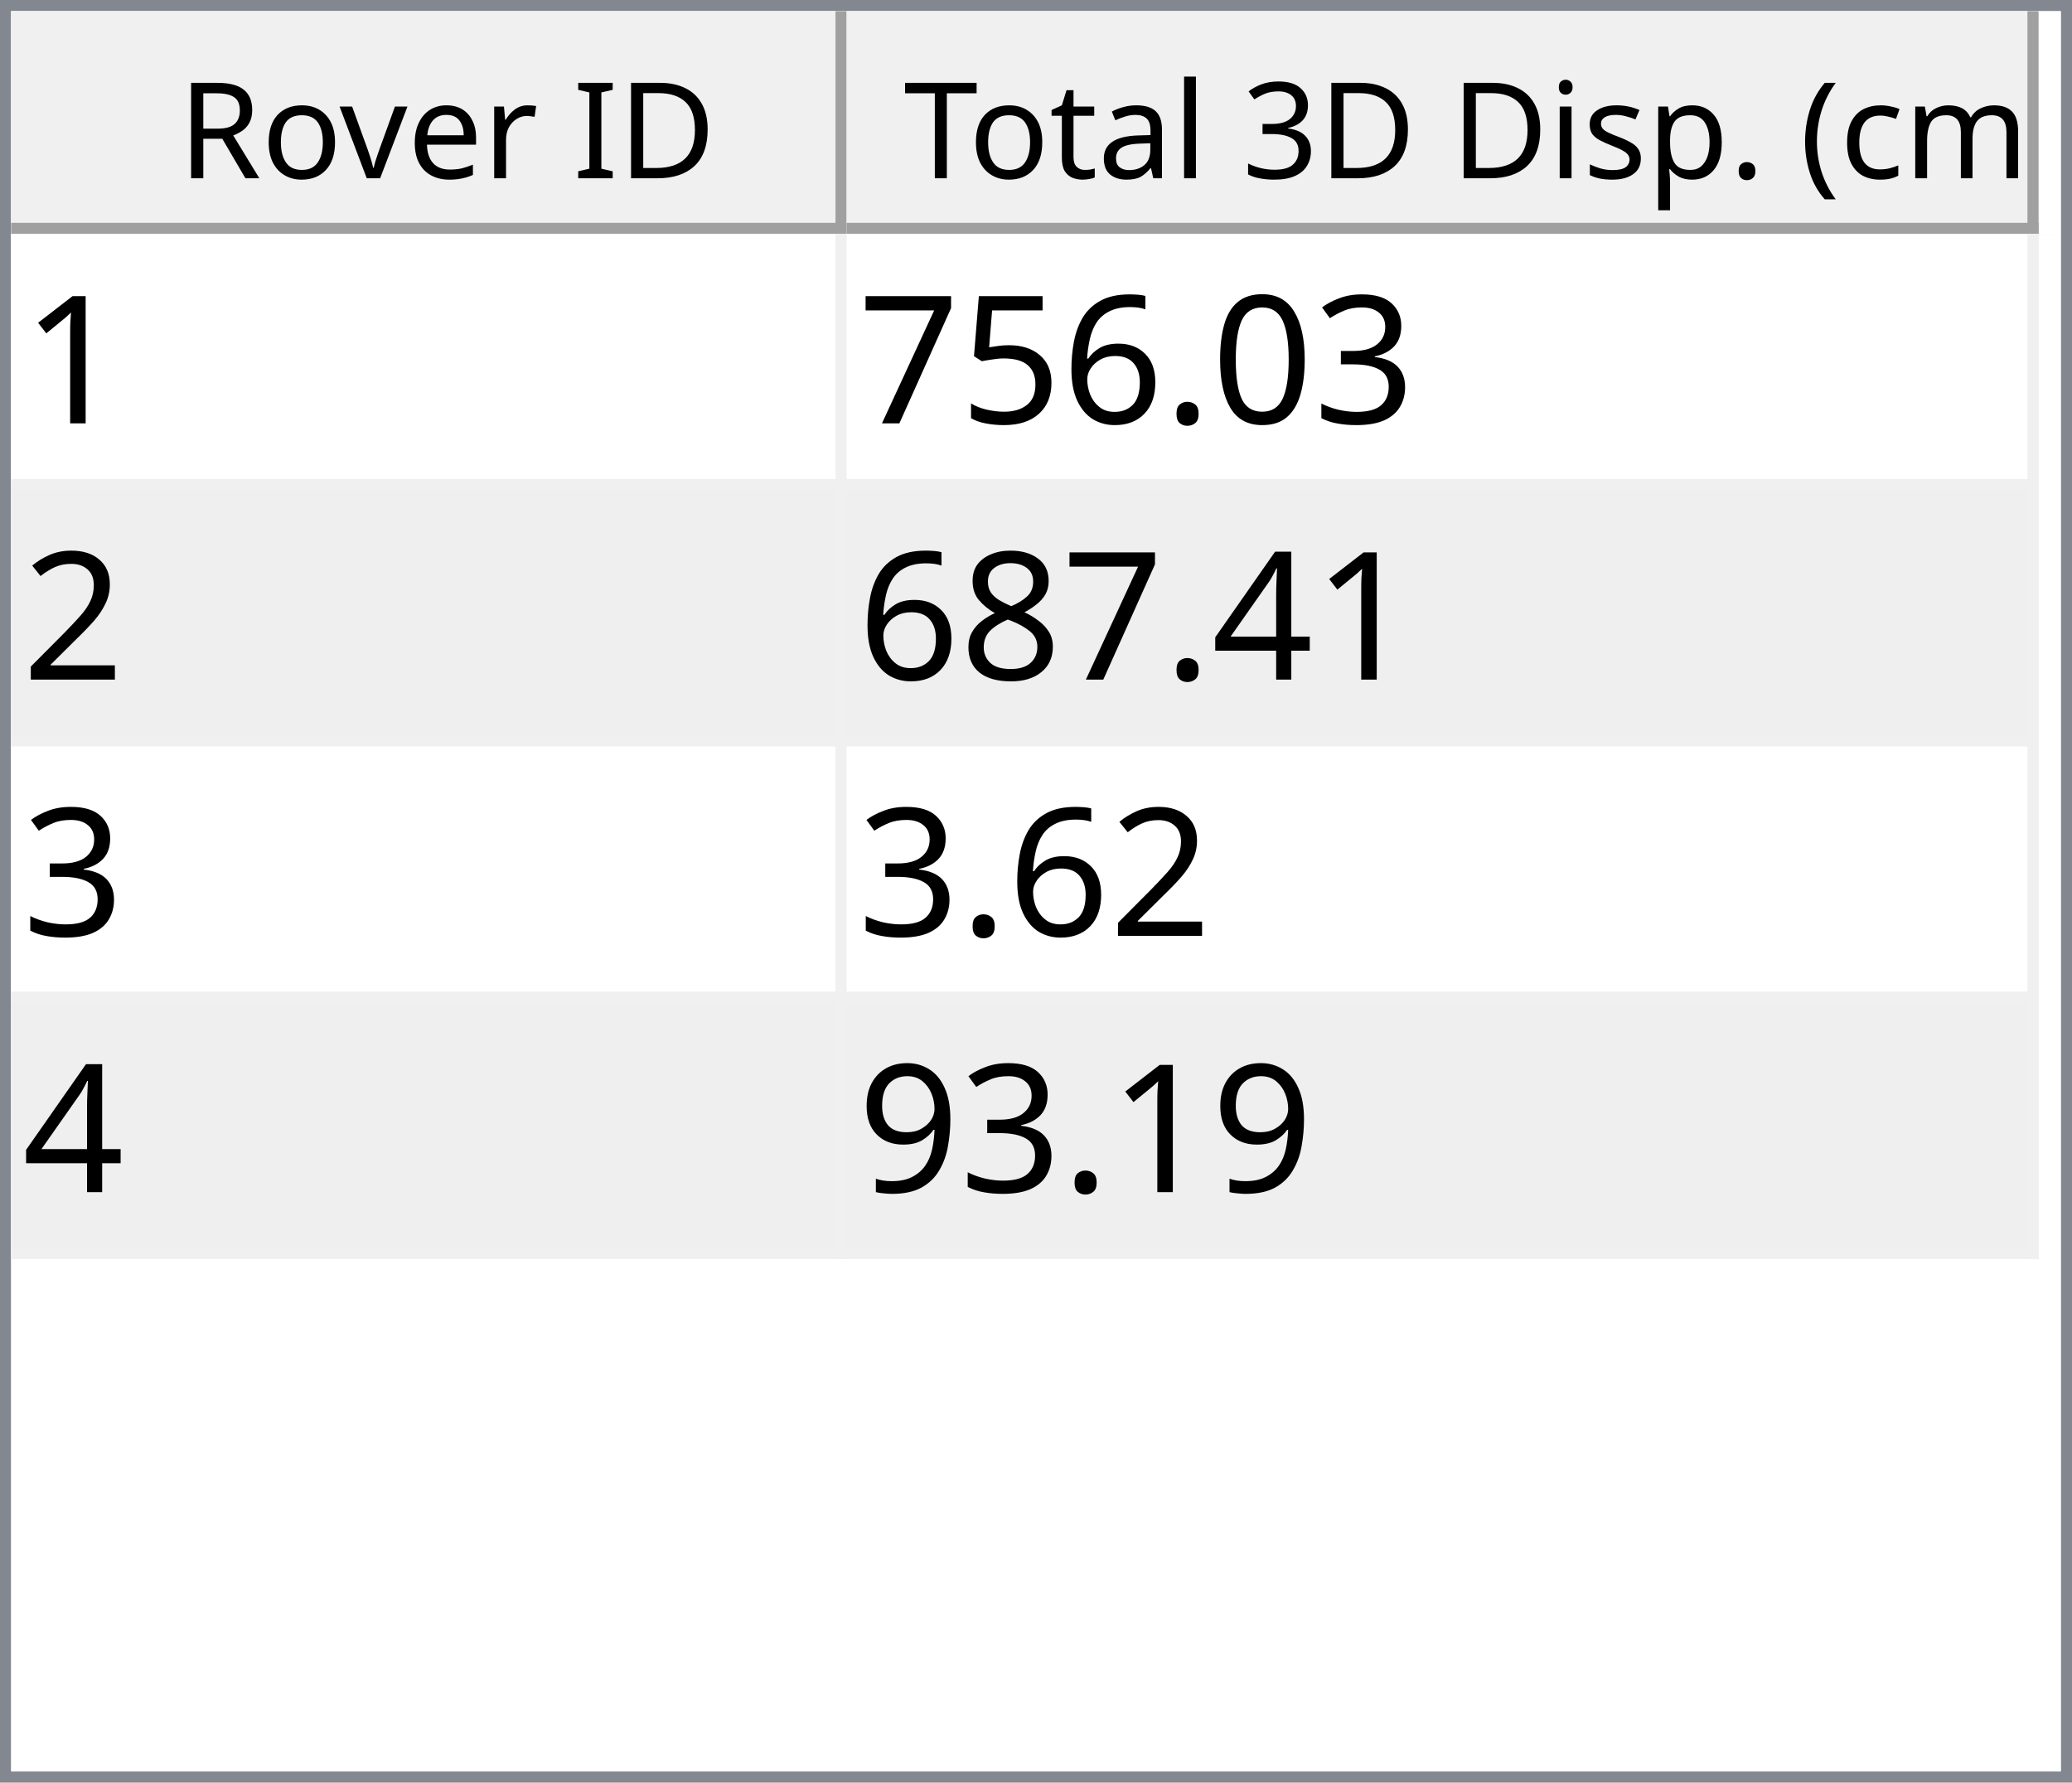
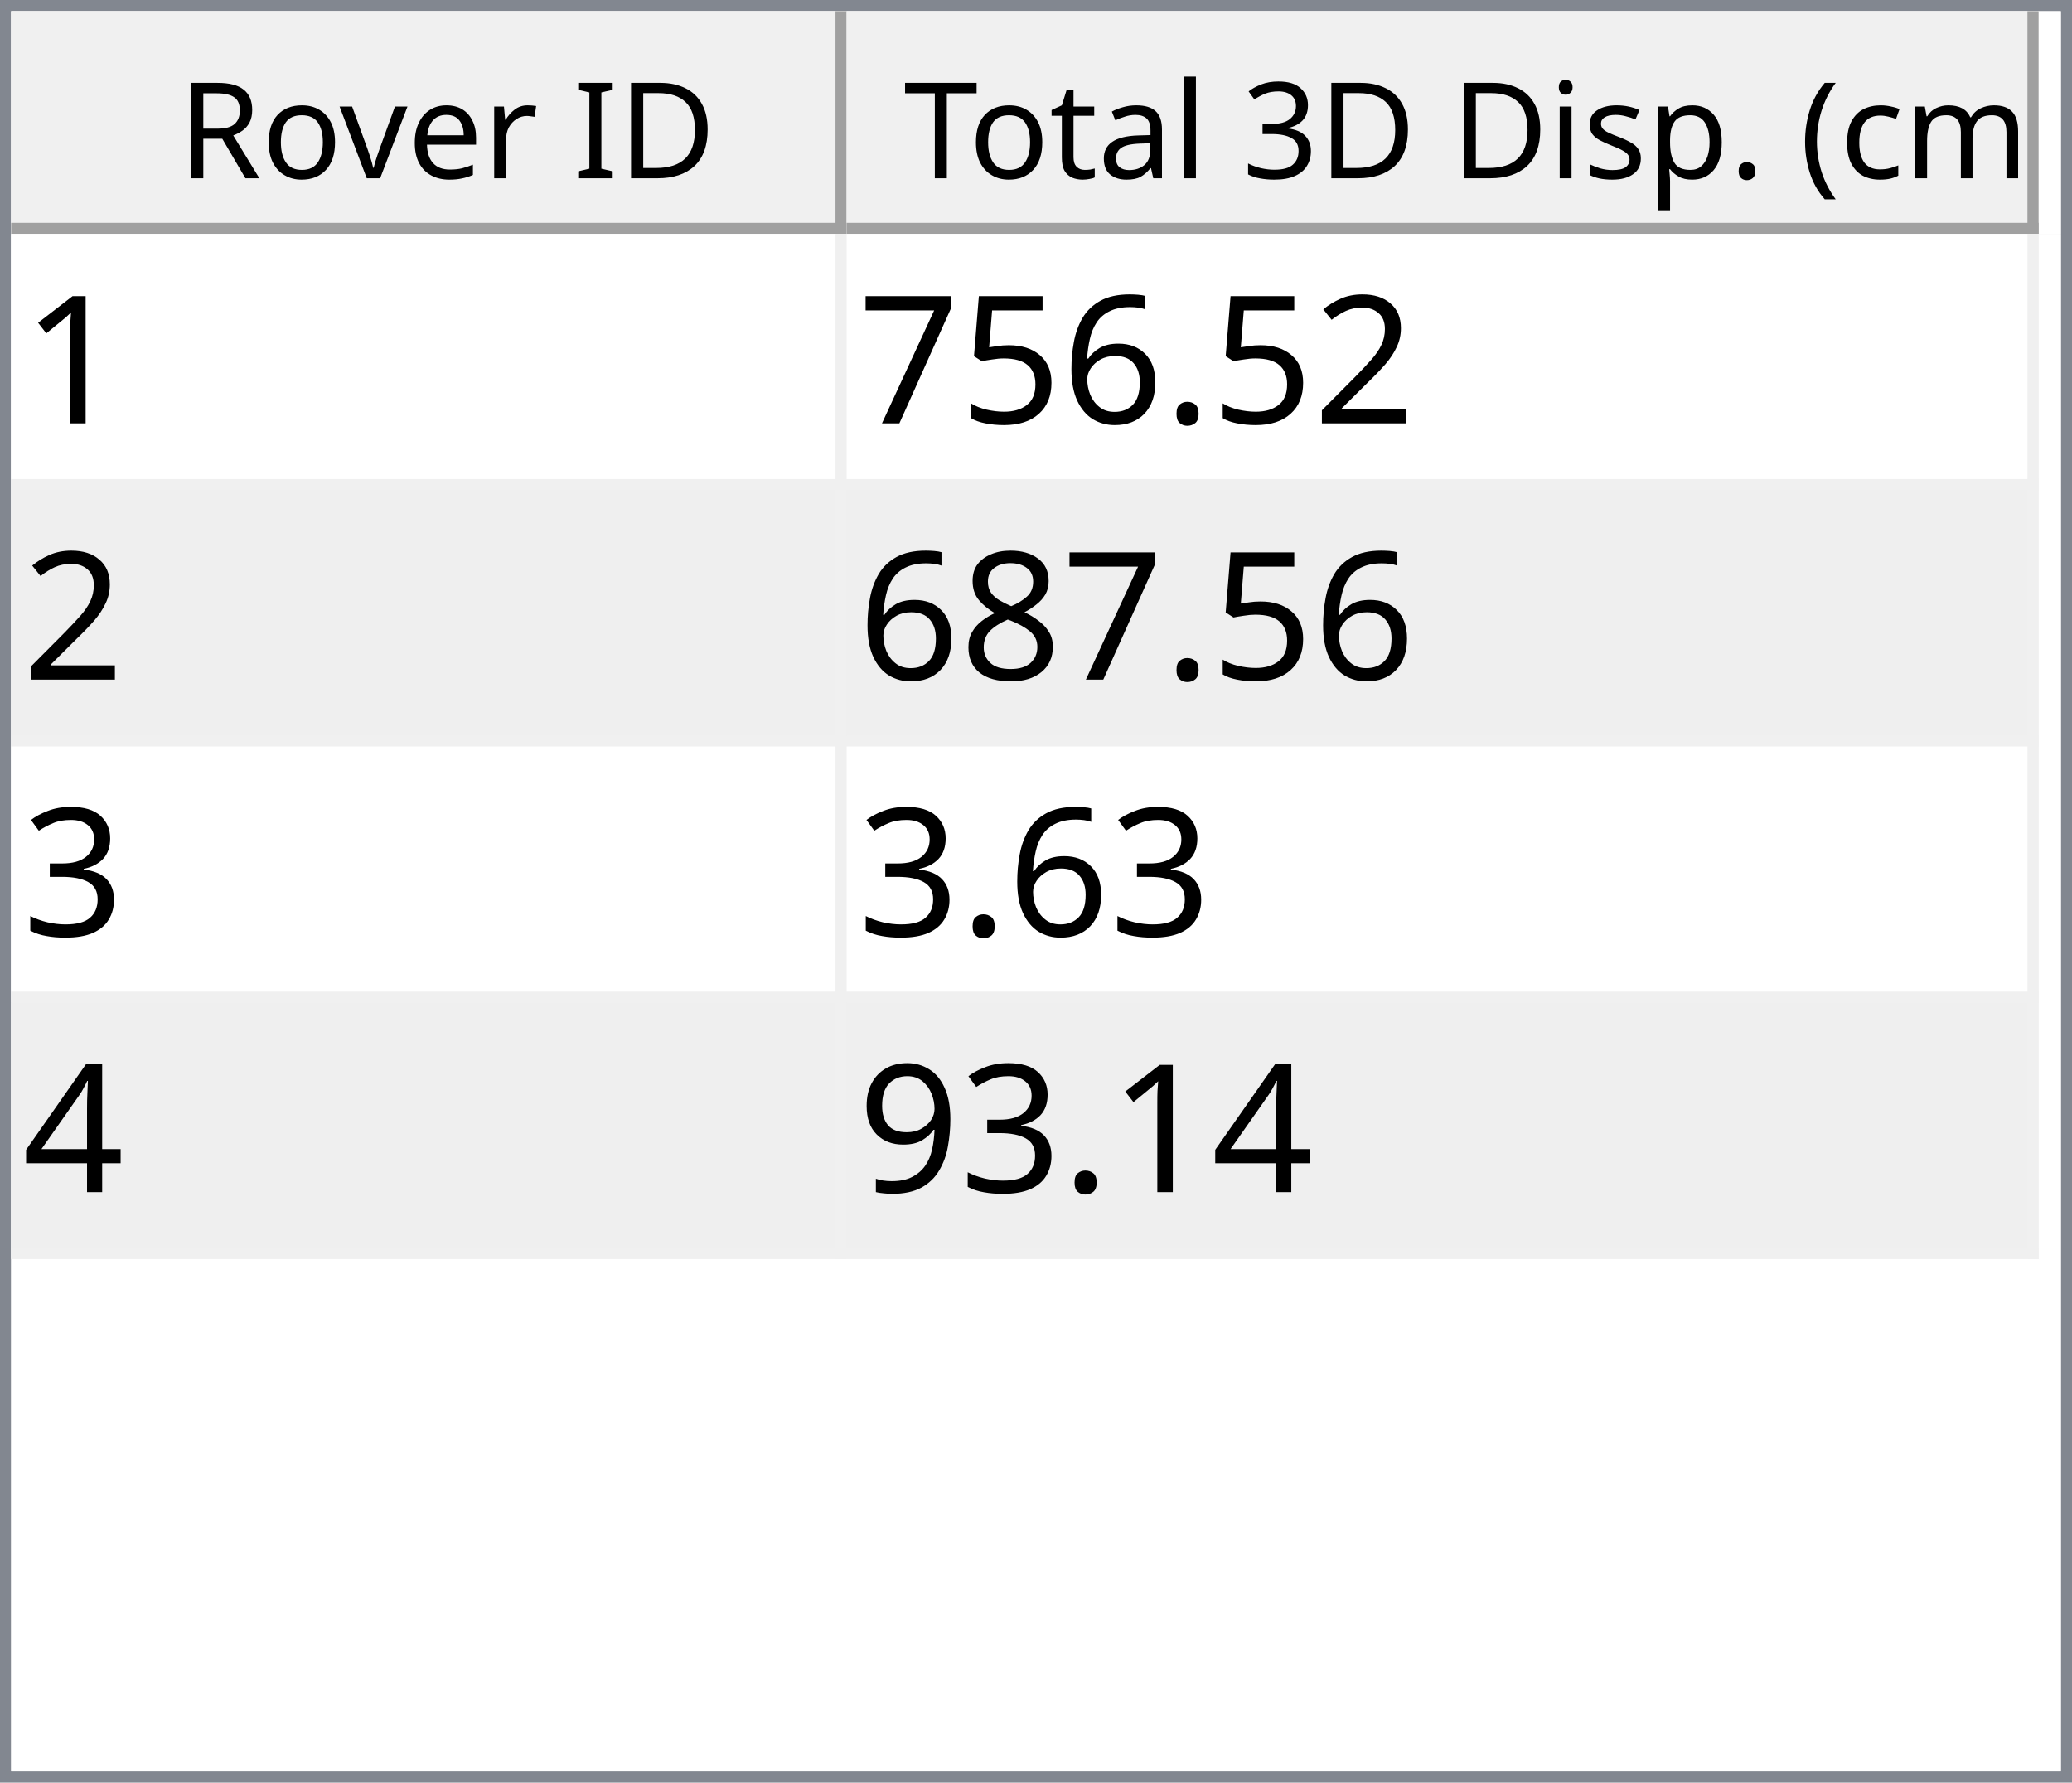
<svg xmlns="http://www.w3.org/2000/svg" style="fill-opacity:1; color-rendering:auto; color-interpolation:auto; text-rendering:auto; stroke:black; stroke-linecap:square; stroke-miterlimit:10; shape-rendering:auto; stroke-opacity:1; fill:black; stroke-dasharray:none; font-weight:normal; stroke-width:1; font-family:'Dialog'; font-style:normal; stroke-linejoin:miter; font-size:12px; stroke-dashoffset:0; image-rendering:auto;" width="186" height="160">
  <defs id="genericDefs" />
  <g>
    <defs id="defs1">
      <clipPath clipPathUnits="userSpaceOnUse" id="clipPath1">
        <path d="M0 0 L186 0 L186 160 L0 160 L0 0 Z" />
      </clipPath>
      <clipPath clipPathUnits="userSpaceOnUse" id="clipPath2">
        <path d="M0 0 L0 160 L186 160 L186 0 Z" />
      </clipPath>
      <clipPath clipPathUnits="userSpaceOnUse" id="clipPath3">
        <path d="M0 0 L0 20 L184 20 L184 0 Z" />
      </clipPath>
      <clipPath clipPathUnits="userSpaceOnUse" id="clipPath4">
        <path d="M0 0 L0 20 L75 20 L75 0 Z" />
      </clipPath>
      <clipPath clipPathUnits="userSpaceOnUse" id="clipPath5">
        <path d="M1 1 L1 19 L74 19 L74 1 Z" />
      </clipPath>
      <clipPath clipPathUnits="userSpaceOnUse" id="clipPath6">
        <path d="M0 0 L0 18 L73 18 L73 0 Z" />
      </clipPath>
      <clipPath clipPathUnits="userSpaceOnUse" id="clipPath7">
        <path d="M-0.5 -0.5 L-0.5 19.5 L74.5 19.5 L74.5 -0.5 Z" />
      </clipPath>
      <clipPath clipPathUnits="userSpaceOnUse" id="clipPath8">
        <path d="M0 0 L0 20 L107 20 L107 0 Z" />
      </clipPath>
      <clipPath clipPathUnits="userSpaceOnUse" id="clipPath9">
        <path d="M1 1 L1 19 L106 19 L106 1 Z" />
      </clipPath>
      <clipPath clipPathUnits="userSpaceOnUse" id="clipPath10">
        <path d="M0 0 L0 18 L105 18 L105 0 Z" />
      </clipPath>
      <clipPath clipPathUnits="userSpaceOnUse" id="clipPath11">
        <path d="M-0.5 -0.5 L-0.5 19.5 L106.5 19.5 L106.5 -0.5 Z" />
      </clipPath>
      <clipPath clipPathUnits="userSpaceOnUse" id="clipPath12">
        <path d="M0 0 L0 138 L184 138 L184 0 Z" />
      </clipPath>
      <clipPath clipPathUnits="userSpaceOnUse" id="clipPath13">
        <path d="M0 0 L0 92 L182 92 L182 0 Z" />
      </clipPath>
      <clipPath clipPathUnits="userSpaceOnUse" id="clipPath14">
        <path d="M-0.5 -0.5 L-0.5 91.5 L181.5 91.5 L181.5 -0.5 Z" />
      </clipPath>
      <clipPath clipPathUnits="userSpaceOnUse" id="clipPath15">
        <path d="M0 0 L0 22 L74 22 L74 0 Z" />
      </clipPath>
      <clipPath clipPathUnits="userSpaceOnUse" id="clipPath16">
        <path d="M0 0 L0 22 L106 22 L106 0 Z" />
      </clipPath>
      <font horiz-adv-x="64.551" id="font1">
        <font-face ascent="107.91" descent="25.098" units-per-em="100" style="font-style:normal; font-family:Segoe UI; font-weight:normal;" />
        <missing-glyph horiz-adv-x="64.551" d="M8.109 0 L8.109 68.266 L56.453 68.266 L56.453 0 L8.109 0 ZM15.328 7.234 L49.219 7.234 L49.219 61.031 L15.328 61.031 L15.328 7.234 Z" />
        <glyph unicode="D" horiz-adv-x="70.117" d="M9.188 0 L9.188 70.016 L28.516 70.016 Q65.531 70.016 65.531 35.891 Q65.531 19.672 55.25 9.836 Q44.969 0 27.734 0 L9.188 0 ZM17.391 62.594 L17.391 7.422 L27.828 7.422 Q41.609 7.422 49.273 14.797 Q56.938 22.172 56.938 35.688 Q56.938 62.594 28.328 62.594 L17.391 62.594 Z" />
        <glyph unicode="I" horiz-adv-x="26.611" d="M17.391 0 L9.188 0 L9.188 70.016 L17.391 70.016 L17.391 0 Z" />
        <glyph unicode=" " horiz-adv-x="27.393" d="" />
        <glyph unicode="r" horiz-adv-x="34.766" d="M34.188 41.891 Q32.078 43.5 28.125 43.5 Q23 43.5 19.555 38.672 Q16.109 33.844 16.109 25.484 L16.109 0 L8.109 0 L8.109 50 L16.109 50 L16.109 39.703 L16.312 39.703 Q18.016 44.969 21.531 47.922 Q25.047 50.875 29.391 50.875 Q32.516 50.875 34.188 50.203 L34.188 41.891 Z" />
        <glyph unicode="e" horiz-adv-x="52.295" d="M48.297 23 L12.984 23 Q13.188 14.656 17.484 10.109 Q21.781 5.562 29.297 5.562 Q37.75 5.562 44.828 11.141 L44.828 3.609 Q38.234 -1.172 27.391 -1.172 Q16.797 -1.172 10.742 5.641 Q4.688 12.453 4.688 24.812 Q4.688 36.469 11.305 43.82 Q17.922 51.172 27.734 51.172 Q37.547 51.172 42.922 44.828 Q48.297 38.484 48.297 27.203 L48.297 23 ZM40.094 29.781 Q40.047 36.719 36.75 40.578 Q33.453 44.438 27.594 44.438 Q21.922 44.438 17.969 40.383 Q14.016 36.328 13.094 29.781 L40.094 29.781 Z" />
        <glyph unicode="v" horiz-adv-x="47.9" d="M47.406 50 L27.484 0 L19.625 0 L0.688 50 L9.469 50 L22.172 13.672 Q23.578 9.672 23.922 6.688 L24.125 6.688 Q24.609 10.453 25.688 13.484 L38.969 50 L47.406 50 Z" />
        <glyph unicode="o" horiz-adv-x="58.594" d="M29 -1.172 Q17.922 -1.172 11.305 5.836 Q4.688 12.844 4.688 24.422 Q4.688 37.016 11.57 44.094 Q18.453 51.172 30.172 51.172 Q41.359 51.172 47.633 44.289 Q53.906 37.406 53.906 25.203 Q53.906 13.234 47.141 6.031 Q40.375 -1.172 29 -1.172 ZM29.594 44.438 Q21.875 44.438 17.383 39.188 Q12.891 33.938 12.891 24.703 Q12.891 15.828 17.43 10.695 Q21.969 5.562 29.594 5.562 Q37.359 5.562 41.531 10.594 Q45.703 15.625 45.703 24.906 Q45.703 34.281 41.531 39.359 Q37.359 44.438 29.594 44.438 Z" />
        <glyph unicode="R" horiz-adv-x="59.814" d="M59.375 0 L49.609 0 L37.891 19.625 Q36.281 22.359 34.766 24.289 Q33.25 26.219 31.664 27.438 Q30.078 28.656 28.25 29.219 Q26.422 29.781 24.125 29.781 L17.391 29.781 L17.391 0 L9.188 0 L9.188 70.016 L30.078 70.016 Q34.672 70.016 38.555 68.867 Q42.438 67.719 45.289 65.375 Q48.141 63.031 49.758 59.547 Q51.375 56.062 51.375 51.375 Q51.375 47.703 50.273 44.656 Q49.172 41.609 47.148 39.211 Q45.125 36.812 42.266 35.133 Q39.406 33.453 35.844 32.516 L35.844 32.328 Q37.594 31.547 38.891 30.547 Q40.188 29.547 41.359 28.18 Q42.531 26.812 43.68 25.078 Q44.828 23.344 46.234 21.047 L59.375 0 ZM17.391 62.594 L17.391 37.203 L28.516 37.203 Q31.594 37.203 34.203 38.133 Q36.812 39.062 38.719 40.797 Q40.625 42.531 41.703 45.047 Q42.781 47.562 42.781 50.688 Q42.781 56.297 39.141 59.445 Q35.5 62.594 28.609 62.594 L17.391 62.594 Z" />
        <glyph unicode=")" horiz-adv-x="30.176" d="M8.297 -15.922 L1.172 -15.922 Q16.406 2.344 16.406 26.812 Q16.406 51.469 1.078 70.016 L8.297 70.016 Q23.531 52.156 23.531 26.703 Q23.531 1.375 8.297 -15.922 Z" />
        <glyph unicode="m" horiz-adv-x="86.133" d="M79.109 0 L71.094 0 L71.094 28.719 Q71.094 37.016 68.531 40.727 Q65.969 44.438 59.906 44.438 Q54.781 44.438 51.195 39.75 Q47.609 35.062 47.609 28.516 L47.609 0 L39.594 0 L39.594 29.688 Q39.594 44.438 28.219 44.438 Q22.953 44.438 19.531 40.016 Q16.109 35.594 16.109 28.516 L16.109 0 L8.109 0 L8.109 50 L16.109 50 L16.109 42.094 L16.312 42.094 Q21.625 51.172 31.844 51.172 Q36.969 51.172 40.773 48.312 Q44.578 45.453 46 40.828 Q51.562 51.172 62.594 51.172 Q79.109 51.172 79.109 30.812 L79.109 0 Z" />
        <glyph unicode="c" horiz-adv-x="46.191" d="M42.188 2.297 Q36.422 -1.172 28.516 -1.172 Q17.828 -1.172 11.258 5.789 Q4.688 12.75 4.688 23.828 Q4.688 36.188 11.766 43.68 Q18.844 51.172 30.672 51.172 Q37.25 51.172 42.281 48.734 L42.281 40.531 Q36.719 44.438 30.375 44.438 Q22.703 44.438 17.797 38.945 Q12.891 33.453 12.891 24.516 Q12.891 15.719 17.508 10.641 Q22.125 5.562 29.891 5.562 Q36.422 5.562 42.188 9.906 L42.188 2.297 Z" />
        <glyph unicode="(" horiz-adv-x="30.176" d="M29.109 -15.922 L21.969 -15.922 Q6.844 1.375 6.844 26.703 Q6.844 52.156 21.969 70.016 L29.203 70.016 Q13.875 51.469 13.875 26.812 Q13.875 2.344 29.109 -15.922 Z" />
        <glyph unicode="." horiz-adv-x="21.68" d="M10.891 -1.078 Q8.641 -1.078 7.055 0.539 Q5.469 2.156 5.469 4.391 Q5.469 6.641 7.055 8.273 Q8.641 9.906 10.891 9.906 Q13.188 9.906 14.797 8.273 Q16.406 6.641 16.406 4.391 Q16.406 2.156 14.797 0.539 Q13.188 -1.078 10.891 -1.078 Z" />
        <glyph unicode="p" horiz-adv-x="58.789" d="M16.312 7.234 L16.109 7.234 L16.109 -23 L8.109 -23 L8.109 50 L16.109 50 L16.109 41.219 L16.312 41.219 Q22.219 51.172 33.594 51.172 Q43.266 51.172 48.688 44.461 Q54.109 37.75 54.109 26.469 Q54.109 13.922 48 6.375 Q41.891 -1.172 31.297 -1.172 Q21.578 -1.172 16.312 7.234 ZM16.109 27.391 L16.109 20.406 Q16.109 14.203 20.141 9.883 Q24.172 5.562 30.375 5.562 Q37.641 5.562 41.773 11.133 Q45.906 16.703 45.906 26.609 Q45.906 34.969 42.047 39.703 Q38.188 44.438 31.594 44.438 Q24.609 44.438 20.359 39.578 Q16.109 34.719 16.109 27.391 Z" />
        <glyph unicode="s" horiz-adv-x="42.432" d="M5.078 1.812 L5.078 10.406 Q11.625 5.562 19.484 5.562 Q30.031 5.562 30.031 12.594 Q30.031 14.594 29.125 15.992 Q28.219 17.391 26.68 18.461 Q25.141 19.531 23.07 20.383 Q21 21.234 18.609 22.172 Q15.281 23.484 12.766 24.828 Q10.25 26.172 8.57 27.859 Q6.891 29.547 6.031 31.695 Q5.172 33.844 5.172 36.719 Q5.172 40.234 6.789 42.945 Q8.406 45.656 11.086 47.484 Q13.766 49.312 17.211 50.242 Q20.656 51.172 24.312 51.172 Q30.812 51.172 35.938 48.922 L35.938 40.828 Q30.422 44.438 23.25 44.438 Q21 44.438 19.195 43.922 Q17.391 43.406 16.094 42.477 Q14.797 41.547 14.086 40.258 Q13.375 38.969 13.375 37.406 Q13.375 35.453 14.086 34.133 Q14.797 32.812 16.164 31.789 Q17.531 30.766 19.484 29.938 Q21.438 29.109 23.922 28.125 Q27.25 26.859 29.883 25.516 Q32.516 24.172 34.375 22.484 Q36.234 20.797 37.234 18.602 Q38.234 16.406 38.234 13.375 Q38.234 9.672 36.602 6.938 Q34.969 4.203 32.234 2.398 Q29.5 0.594 25.93 -0.289 Q22.359 -1.172 18.453 -1.172 Q10.75 -1.172 5.078 1.812 Z" />
        <glyph unicode="i" horiz-adv-x="24.219" d="M12.203 62.703 Q10.062 62.703 8.547 64.164 Q7.031 65.625 7.031 67.875 Q7.031 70.125 8.547 71.609 Q10.062 73.094 12.203 73.094 Q14.406 73.094 15.945 71.609 Q17.484 70.125 17.484 67.875 Q17.484 65.719 15.945 64.211 Q14.406 62.703 12.203 62.703 ZM16.109 0 L8.109 0 L8.109 50 L16.109 50 L16.109 0 Z" />
        <glyph unicode="3" horiz-adv-x="53.906" d="M46.531 19.828 Q46.531 15.094 44.75 11.211 Q42.969 7.328 39.719 4.57 Q36.469 1.812 31.93 0.297 Q27.391 -1.219 21.922 -1.219 Q11.922 -1.219 6 2.594 L6 11.188 Q13.094 5.609 22.219 5.609 Q25.875 5.609 28.828 6.539 Q31.781 7.469 33.906 9.227 Q36.031 10.984 37.18 13.477 Q38.328 15.969 38.328 19.094 Q38.328 32.812 18.797 32.812 L12.984 32.812 L12.984 39.594 L18.5 39.594 Q35.797 39.594 35.797 52.484 Q35.797 64.406 22.609 64.406 Q15.188 64.406 8.688 59.422 L8.688 67.188 Q15.375 71.188 24.609 71.188 Q29 71.188 32.57 69.969 Q36.141 68.75 38.68 66.555 Q41.219 64.359 42.609 61.281 Q44 58.203 44 54.5 Q44 40.672 30.031 36.719 L30.031 36.531 Q33.594 36.141 36.625 34.797 Q39.656 33.453 41.852 31.305 Q44.047 29.156 45.289 26.25 Q46.531 23.344 46.531 19.828 Z" />
        <glyph unicode="l" horiz-adv-x="24.219" d="M16.109 0 L8.109 0 L8.109 74.031 L16.109 74.031 L16.109 0 Z" />
        <glyph unicode="a" horiz-adv-x="50.879" d="M43.891 0 L35.891 0 L35.891 7.812 L35.688 7.812 Q30.469 -1.172 20.312 -1.172 Q12.844 -1.172 8.617 2.781 Q4.391 6.734 4.391 13.281 Q4.391 27.297 20.906 29.594 L35.891 31.688 Q35.891 44.438 25.594 44.438 Q16.547 44.438 9.281 38.281 L9.281 46.484 Q16.656 51.172 26.266 51.172 Q43.891 51.172 43.891 32.516 L43.891 0 ZM35.891 25.297 L23.828 23.641 Q18.266 22.859 15.43 20.875 Q12.594 18.891 12.594 13.875 Q12.594 10.203 15.211 7.883 Q17.828 5.562 22.172 5.562 Q28.125 5.562 32.008 9.742 Q35.891 13.922 35.891 20.312 L35.891 25.297 Z" />
        <glyph unicode="t" horiz-adv-x="33.887" d="M31.297 0.484 Q28.469 -1.078 23.828 -1.078 Q10.688 -1.078 10.688 13.578 L10.688 43.172 L2.094 43.172 L2.094 50 L10.688 50 L10.688 62.203 L18.703 64.797 L18.703 50 L31.297 50 L31.297 43.172 L18.703 43.172 L18.703 14.984 Q18.703 9.969 20.414 7.82 Q22.125 5.672 26.078 5.672 Q29.109 5.672 31.297 7.328 L31.297 0.484 Z" />
        <glyph unicode="T" horiz-adv-x="52.393" d="M50.594 62.594 L30.375 62.594 L30.375 0 L22.172 0 L22.172 62.594 L2 62.594 L2 70.016 L50.594 70.016 L50.594 62.594 Z" />
      </font>
      <font horiz-adv-x="75.0" id="font2">
        <font-face ascent="100.537" descent="21.973" units-per-em="100" style="font-style:normal; font-family:sans-serif; font-weight:normal;" />
        <missing-glyph horiz-adv-x="75.0" d="M12.5 0 L12.5 62.5 L62.5 62.5 L62.5 0 L12.5 0 ZM14.062 1.562 L60.938 1.562 L60.938 60.938 L14.062 60.938 L14.062 1.562 Z" />
        <glyph unicode="1" horiz-adv-x="55.615" d="M37.25 0 L28.469 0 L28.469 56 Q25.297 52.984 20.141 49.953 Q14.984 46.922 10.891 45.406 L10.891 53.906 Q18.266 57.375 23.781 62.305 Q29.297 67.234 31.594 71.875 L37.25 71.875 L37.25 0 Z" />
-         <glyph unicode="3" horiz-adv-x="55.615" d="M4.203 18.891 L12.984 20.062 Q14.5 12.594 18.141 9.297 Q21.781 6 27 6 Q33.203 6 37.477 10.297 Q41.75 14.594 41.75 20.953 Q41.75 27 37.797 30.93 Q33.844 34.859 27.734 34.859 Q25.25 34.859 21.531 33.891 L22.516 41.609 Q23.391 41.5 23.922 41.5 Q29.547 41.5 34.039 44.43 Q38.531 47.359 38.531 53.469 Q38.531 58.297 35.258 61.477 Q31.984 64.656 26.812 64.656 Q21.688 64.656 18.266 61.43 Q14.844 58.203 13.875 51.766 L5.078 53.328 Q6.688 62.156 12.398 67.016 Q18.109 71.875 26.609 71.875 Q32.469 71.875 37.398 69.359 Q42.328 66.844 44.945 62.5 Q47.562 58.156 47.562 53.266 Q47.562 48.641 45.07 44.828 Q42.578 41.016 37.703 38.766 Q44.047 37.312 47.562 32.695 Q51.078 28.078 51.078 21.141 Q51.078 11.766 44.242 5.25 Q37.406 -1.266 26.953 -1.266 Q17.531 -1.266 11.305 4.352 Q5.078 9.969 4.203 18.891 Z" />
-         <glyph unicode="0" horiz-adv-x="55.615" d="M4.156 35.297 Q4.156 48 6.766 55.742 Q9.375 63.484 14.523 67.68 Q19.672 71.875 27.484 71.875 Q33.25 71.875 37.594 69.555 Q41.938 67.234 44.773 62.867 Q47.609 58.5 49.219 52.227 Q50.828 45.953 50.828 35.297 Q50.828 22.703 48.242 14.969 Q45.656 7.234 40.508 3.008 Q35.359 -1.219 27.484 -1.219 Q17.141 -1.219 11.234 6.203 Q4.156 15.141 4.156 35.297 ZM13.188 35.297 Q13.188 17.672 17.312 11.836 Q21.438 6 27.484 6 Q33.547 6 37.672 11.859 Q41.797 17.719 41.797 35.297 Q41.797 52.984 37.672 58.789 Q33.547 64.594 27.391 64.594 Q21.344 64.594 17.719 59.469 Q13.188 52.938 13.188 35.297 Z" />
+         <glyph unicode="2" horiz-adv-x="55.615" d="M50.344 8.453 L50.344 0 L3.031 0 Q2.938 3.172 4.047 6.109 Q5.859 10.938 9.836 15.625 Q13.812 20.312 21.344 26.469 Q33.016 36.031 37.117 41.625 Q41.219 47.219 41.219 52.203 Q41.219 57.422 37.477 61.008 Q33.734 64.594 27.734 64.594 Q21.391 64.594 17.578 60.789 Q13.766 56.984 13.719 50.25 L4.688 51.172 Q5.609 61.281 11.664 66.578 Q17.719 71.875 27.938 71.875 Q38.234 71.875 44.242 66.164 Q50.25 60.453 50.25 52 Q50.25 47.703 48.492 43.555 Q46.734 39.406 42.656 34.812 Q38.578 30.219 29.109 22.219 Q21.188 15.578 18.945 13.211 Q16.703 10.844 15.234 8.453 L50.344 8.453 Z" />
        <glyph unicode="." horiz-adv-x="27.783" d="M9.078 0 L9.078 10.016 L19.094 10.016 L19.094 0 L9.078 0 Z" />
        <glyph unicode="6" horiz-adv-x="55.615" d="M49.75 54.047 L41.016 53.375 Q39.844 58.547 37.703 60.891 Q34.125 64.656 28.906 64.656 Q24.703 64.656 21.531 62.312 Q17.391 59.281 14.992 53.469 Q12.594 47.656 12.5 36.922 Q15.672 41.75 20.266 44.094 Q24.859 46.438 29.891 46.438 Q38.672 46.438 44.852 39.969 Q51.031 33.5 51.031 23.25 Q51.031 16.5 48.125 10.719 Q45.219 4.938 40.141 1.859 Q35.062 -1.219 28.609 -1.219 Q17.625 -1.219 10.695 6.859 Q3.766 14.938 3.766 33.5 Q3.766 54.25 11.422 63.672 Q18.109 71.875 29.438 71.875 Q37.891 71.875 43.289 67.141 Q48.688 62.406 49.75 54.047 ZM13.875 23.188 Q13.875 18.656 15.797 14.508 Q17.719 10.359 21.188 8.18 Q24.656 6 28.469 6 Q34.031 6 38.039 10.492 Q42.047 14.984 42.047 22.703 Q42.047 30.125 38.086 34.398 Q34.125 38.672 28.125 38.672 Q22.172 38.672 18.023 34.398 Q13.875 30.125 13.875 23.188 Z" />
        <glyph unicode="5" horiz-adv-x="55.615" d="M4.156 18.75 L13.375 19.531 Q14.406 12.797 18.141 9.398 Q21.875 6 27.156 6 Q33.5 6 37.891 10.789 Q42.281 15.578 42.281 23.484 Q42.281 31 38.062 35.352 Q33.844 39.703 27 39.703 Q22.75 39.703 19.336 37.773 Q15.922 35.844 13.969 32.766 L5.719 33.844 L12.641 70.609 L48.25 70.609 L48.25 62.203 L19.672 62.203 L15.828 42.969 Q22.266 47.469 29.344 47.469 Q38.719 47.469 45.164 40.969 Q51.609 34.469 51.609 24.266 Q51.609 14.547 45.953 7.469 Q39.062 -1.219 27.156 -1.219 Q17.391 -1.219 11.211 4.25 Q5.031 9.719 4.156 18.75 Z" />
        <glyph unicode="7" horiz-adv-x="55.615" d="M4.734 62.203 L4.734 70.656 L51.078 70.656 L51.078 63.812 Q44.234 56.547 37.523 44.484 Q30.812 32.422 27.156 19.672 Q24.516 10.688 23.781 0 L14.75 0 Q14.891 8.453 18.062 20.414 Q21.234 32.375 27.172 43.484 Q33.109 54.594 39.797 62.203 L4.734 62.203 Z" />
-         <glyph unicode="2" horiz-adv-x="55.615" d="M50.344 8.453 L50.344 0 L3.031 0 Q2.938 3.172 4.047 6.109 Q5.859 10.938 9.836 15.625 Q13.812 20.312 21.344 26.469 Q33.016 36.031 37.117 41.625 Q41.219 47.219 41.219 52.203 Q41.219 57.422 37.477 61.008 Q33.734 64.594 27.734 64.594 Q21.391 64.594 17.578 60.789 Q13.766 56.984 13.719 50.25 L4.688 51.172 Q5.609 61.281 11.664 66.578 Q17.719 71.875 27.938 71.875 Q38.234 71.875 44.242 66.164 Q50.25 60.453 50.25 52 Q50.25 47.703 48.492 43.555 Q46.734 39.406 42.656 34.812 Q38.578 30.219 29.109 22.219 Q21.188 15.578 18.945 13.211 Q16.703 10.844 15.234 8.453 L50.344 8.453 Z" />
+         <glyph unicode="8" horiz-adv-x="55.615" d="M17.672 38.812 Q12.203 40.828 9.57 44.539 Q6.938 48.25 6.938 53.422 Q6.938 61.234 12.555 66.555 Q18.172 71.875 27.484 71.875 Q36.859 71.875 42.578 66.43 Q48.297 60.984 48.297 53.172 Q48.297 48.188 45.68 44.508 Q43.062 40.828 37.75 38.812 Q44.344 36.672 47.781 31.883 Q51.219 27.094 51.219 20.453 Q51.219 11.281 44.727 5.031 Q38.234 -1.219 27.641 -1.219 Q17.047 -1.219 10.547 5.055 Q4.047 11.328 4.047 20.703 Q4.047 27.688 7.594 32.398 Q11.141 37.109 17.672 38.812 ZM15.922 53.719 Q15.922 48.641 19.195 45.414 Q22.469 42.188 27.688 42.188 Q32.766 42.188 36.016 45.383 Q39.266 48.578 39.266 53.219 Q39.266 58.062 35.914 61.359 Q32.562 64.656 27.594 64.656 Q22.562 64.656 19.242 61.43 Q15.922 58.203 15.922 53.719 ZM13.094 20.656 Q13.094 16.891 14.875 13.375 Q16.656 9.859 20.172 7.93 Q23.688 6 27.734 6 Q34.031 6 38.133 10.055 Q42.234 14.109 42.234 20.359 Q42.234 26.703 38.016 30.859 Q33.797 35.016 27.438 35.016 Q21.234 35.016 17.164 30.914 Q13.094 26.812 13.094 20.656 Z" />
+         <glyph unicode="3" horiz-adv-x="55.615" d="M4.203 18.891 L12.984 20.062 Q14.5 12.594 18.141 9.297 Q21.781 6 27 6 Q33.203 6 37.477 10.297 Q41.75 14.594 41.75 20.953 Q41.75 27 37.797 30.93 Q33.844 34.859 27.734 34.859 Q25.25 34.859 21.531 33.891 L22.516 41.609 Q23.391 41.5 23.922 41.5 Q29.547 41.5 34.039 44.43 Q38.531 47.359 38.531 53.469 Q38.531 58.297 35.258 61.477 Q31.984 64.656 26.812 64.656 Q21.688 64.656 18.266 61.43 Q14.844 58.203 13.875 51.766 L5.078 53.328 Q6.688 62.156 12.398 67.016 Q18.109 71.875 26.609 71.875 Q32.469 71.875 37.398 69.359 Q42.328 66.844 44.945 62.5 Q47.562 58.156 47.562 53.266 Q47.562 48.641 45.07 44.828 Q42.578 41.016 37.703 38.766 Q44.047 37.312 47.562 32.695 Q51.078 28.078 51.078 21.141 Q51.078 11.766 44.242 5.25 Q37.406 -1.266 26.953 -1.266 Q17.531 -1.266 11.305 4.352 Q5.078 9.969 4.203 18.891 Z" />
        <glyph unicode="4" horiz-adv-x="55.615" d="M32.328 0 L32.328 17.141 L1.266 17.141 L1.266 25.203 L33.938 71.578 L41.109 71.578 L41.109 25.203 L50.781 25.203 L50.781 17.141 L41.109 17.141 L41.109 0 L32.328 0 ZM32.328 25.203 L32.328 57.469 L9.906 25.203 L32.328 25.203 Z" />
-         <glyph unicode="8" horiz-adv-x="55.615" d="M17.672 38.812 Q12.203 40.828 9.57 44.539 Q6.938 48.25 6.938 53.422 Q6.938 61.234 12.555 66.555 Q18.172 71.875 27.484 71.875 Q36.859 71.875 42.578 66.43 Q48.297 60.984 48.297 53.172 Q48.297 48.188 45.68 44.508 Q43.062 40.828 37.75 38.812 Q44.344 36.672 47.781 31.883 Q51.219 27.094 51.219 20.453 Q51.219 11.281 44.727 5.031 Q38.234 -1.219 27.641 -1.219 Q17.047 -1.219 10.547 5.055 Q4.047 11.328 4.047 20.703 Q4.047 27.688 7.594 32.398 Q11.141 37.109 17.672 38.812 ZM15.922 53.719 Q15.922 48.641 19.195 45.414 Q22.469 42.188 27.688 42.188 Q32.766 42.188 36.016 45.383 Q39.266 48.578 39.266 53.219 Q39.266 58.062 35.914 61.359 Q32.562 64.656 27.594 64.656 Q22.562 64.656 19.242 61.43 Q15.922 58.203 15.922 53.719 ZM13.094 20.656 Q13.094 16.891 14.875 13.375 Q16.656 9.859 20.172 7.93 Q23.688 6 27.734 6 Q34.031 6 38.133 10.055 Q42.234 14.109 42.234 20.359 Q42.234 26.703 38.016 30.859 Q33.797 35.016 27.438 35.016 Q21.234 35.016 17.164 30.914 Q13.094 26.812 13.094 20.656 Z" />
        <glyph unicode="9" horiz-adv-x="55.615" d="M5.469 16.547 L13.922 17.328 Q14.984 11.375 18.016 8.688 Q21.047 6 25.781 6 Q29.828 6 32.883 7.859 Q35.938 9.719 37.891 12.82 Q39.844 15.922 41.164 21.195 Q42.484 26.469 42.484 31.938 Q42.484 32.516 42.438 33.688 Q39.797 29.5 35.234 26.883 Q30.672 24.266 25.344 24.266 Q16.453 24.266 10.305 30.711 Q4.156 37.156 4.156 47.703 Q4.156 58.594 10.578 65.234 Q17 71.875 26.656 71.875 Q33.641 71.875 39.43 68.117 Q45.219 64.359 48.219 57.398 Q51.219 50.438 51.219 37.25 Q51.219 23.531 48.242 15.406 Q45.266 7.281 39.383 3.031 Q33.5 -1.219 25.594 -1.219 Q17.188 -1.219 11.867 3.445 Q6.547 8.109 5.469 16.547 ZM41.453 48.141 Q41.453 55.719 37.43 60.156 Q33.406 64.594 27.734 64.594 Q21.875 64.594 17.531 59.812 Q13.188 55.031 13.188 47.406 Q13.188 40.578 17.312 36.305 Q21.438 32.031 27.484 32.031 Q33.594 32.031 37.523 36.305 Q41.453 40.578 41.453 48.141 Z" />
      </font>
    </defs>
    <g style="fill:white; stroke:white;">
      <rect x="0" y="0" width="186" style="clip-path:url(#clipPath1); stroke:none;" height="160" />
    </g>
    <g style="fill:white; text-rendering:optimizeSpeed; color-rendering:optimizeSpeed; image-rendering:optimizeSpeed; shape-rendering:crispEdges; stroke:white; color-interpolation:sRGB;">
      <rect x="0" width="186" height="160" y="0" style="stroke:none;" />
      <path style="stroke:none;" d="M0 160 L186 160 L186 0 L0 0 Z" />
    </g>
    <g style="fill:rgb(240,240,240); font-family:'Segoe UI'; stroke:rgb(240,240,240);">
      <rect x="0" y="0" width="186" style="clip-path:url(#clipPath2); stroke:none;" height="160" />
    </g>
    <g style="fill:rgb(130,135,144); font-family:'Segoe UI'; stroke:rgb(130,135,144);">
      <path d="M0 0 L186 0 L186 160 L0 160 L0 0 ZM1 1 L185 1 L185 159 L1 159 L1 1 Z" style="fill-rule:evenodd; clip-path:url(#clipPath2); stroke:none;" />
    </g>
    <g style="fill:white; font-family:'Segoe UI'; stroke:white;" transform="translate(1,1)">
      <rect x="0" y="0" width="184" style="clip-path:url(#clipPath3); stroke:none;" height="20" />
    </g>
    <g style="fill:rgb(240,240,240); font-family:'Segoe UI'; stroke:rgb(240,240,240);" transform="translate(1,1)">
      <rect x="0" y="0" width="75" style="clip-path:url(#clipPath4); stroke:none;" height="20" />
    </g>
    <g style="font-family:'Segoe UI';" transform="translate(2,2)">
      <text x="14" xml:space="preserve" y="14" style="clip-path:url(#clipPath6); stroke:none;">Rover ID</text>
    </g>
    <g style="fill:rgb(160,160,160); font-family:'Segoe UI'; stroke:rgb(160,160,160); stroke-linejoin:bevel;" transform="translate(1.5,1.5)">
      <line x1="74" x2="74" y1="0" style="fill:none; clip-path:url(#clipPath7);" y2="19" />
    </g>
    <g style="fill:rgb(160,160,160); font-family:'Segoe UI'; stroke:rgb(160,160,160); stroke-linejoin:bevel;" transform="matrix(1,0,0,1,1,1) translate(0.5,0.5)">
      <line x1="0" x2="74" y1="19" style="fill:none; clip-path:url(#clipPath7);" y2="19" />
    </g>
    <g style="fill:rgb(240,240,240); font-family:'Segoe UI'; stroke:rgb(240,240,240);" transform="translate(76,1)">
      <rect x="0" y="0" width="107" style="clip-path:url(#clipPath8); stroke:none;" height="20" />
    </g>
    <g style="font-family:'Segoe UI';" transform="translate(77,2)">
      <text x="1" xml:space="preserve" y="14" style="clip-path:url(#clipPath10); stroke:none;"> Total 3D Disp. (cm)</text>
    </g>
    <g style="fill:rgb(160,160,160); font-family:'Segoe UI'; stroke:rgb(160,160,160); stroke-linejoin:bevel;" transform="translate(76.5,1.5)">
      <line x1="106" x2="106" y1="0" style="fill:none; clip-path:url(#clipPath11);" y2="19" />
    </g>
    <g style="fill:rgb(160,160,160); font-family:'Segoe UI'; stroke:rgb(160,160,160); stroke-linejoin:bevel;" transform="matrix(1,0,0,1,76,1) translate(0.5,0.5)">
      <line x1="0" x2="106" y1="19" style="fill:none; clip-path:url(#clipPath11);" y2="19" />
    </g>
    <g style="fill:white; font-family:'Segoe UI'; stroke:white;" transform="translate(1,21)">
      <rect x="0" y="0" width="184" style="clip-path:url(#clipPath12); stroke:none;" height="138" />
    </g>
    <g style="fill:rgb(240,240,240); font-size:16px; font-family:sans-serif; stroke:rgb(240,240,240);" transform="translate(1,21)">
      <rect x="0" y="0" width="182" style="clip-path:url(#clipPath13); stroke:none;" height="92" />
      <line transform="translate(0.5,0.5)" x1="0" x2="181" y1="22" style="clip-path:url(#clipPath14); fill:none; stroke-linejoin:bevel;" y2="22" />
    </g>
    <g transform="matrix(1,0,0,1,1,21) translate(0.5,0.5)" style="fill:rgb(240,240,240); font-size:16px; font-family:sans-serif; stroke:rgb(240,240,240); stroke-linejoin:bevel;">
      <line x1="0" x2="181" y1="45" style="fill:none; clip-path:url(#clipPath14);" y2="45" />
    </g>
    <g transform="matrix(1,0,0,1,1,21) translate(0.5,0.5)" style="fill:rgb(240,240,240); font-size:16px; font-family:sans-serif; stroke:rgb(240,240,240); stroke-linejoin:bevel;">
      <line x1="0" x2="181" y1="68" style="fill:none; clip-path:url(#clipPath14);" y2="68" />
    </g>
    <g transform="matrix(1,0,0,1,1,21) translate(0.5,0.5)" style="fill:rgb(240,240,240); font-size:16px; font-family:sans-serif; stroke:rgb(240,240,240); stroke-linejoin:bevel;">
      <line x1="0" x2="181" y1="91" style="fill:none; clip-path:url(#clipPath14);" y2="91" />
    </g>
    <g transform="matrix(1,0,0,1,1,21) translate(0.5,0.5)" style="fill:rgb(240,240,240); font-size:16px; font-family:sans-serif; stroke:rgb(240,240,240); stroke-linejoin:bevel;">
      <line x1="74" x2="74" y1="0" style="fill:none; clip-path:url(#clipPath14);" y2="91" />
    </g>
    <g transform="matrix(1,0,0,1,1,21) translate(0.5,0.5)" style="fill:rgb(240,240,240); font-size:16px; font-family:sans-serif; stroke:rgb(240,240,240); stroke-linejoin:bevel;">
      <line x1="181" x2="181" y1="0" style="fill:none; clip-path:url(#clipPath14);" y2="91" />
    </g>
    <g style="fill:white; font-size:16px; font-family:sans-serif; stroke:white;" transform="matrix(1,0,0,1,1,21)">
      <rect x="0" y="0" width="74" style="clip-path:url(#clipPath15); stroke:none;" height="22" />
      <text x="1" y="17" style="fill:black; clip-path:url(#clipPath15); stroke:none;" xml:space="preserve">1</text>
    </g>
    <g style="fill:white; font-size:16px; font-family:sans-serif; stroke:white;" transform="matrix(1,0,0,1,1,21) translate(75,0)">
      <rect x="0" y="0" width="106" style="clip-path:url(#clipPath16); stroke:none;" height="22" />
-       <text x="1" y="17" style="fill:black; clip-path:url(#clipPath16); stroke:none;" xml:space="preserve">756.03</text>
+       <text x="1" y="17" style="fill:black; clip-path:url(#clipPath16); stroke:none;" xml:space="preserve">756.52</text>
    </g>
    <g style="fill:rgb(239,239,239); font-size:16px; font-family:sans-serif; stroke:rgb(239,239,239);" transform="matrix(1,0,0,1,1,21) translate(0,23)">
      <rect x="0" y="0" width="74" style="clip-path:url(#clipPath15); stroke:none;" height="22" />
      <text x="1" y="17" style="fill:black; clip-path:url(#clipPath15); stroke:none;" xml:space="preserve">2</text>
    </g>
    <g style="fill:rgb(239,239,239); font-size:16px; font-family:sans-serif; stroke:rgb(239,239,239);" transform="matrix(1,0,0,1,1,21) translate(75,23)">
      <rect x="0" y="0" width="106" style="clip-path:url(#clipPath16); stroke:none;" height="22" />
-       <text x="1" y="17" style="fill:black; clip-path:url(#clipPath16); stroke:none;" xml:space="preserve">687.41</text>
+       <text x="1" y="17" style="fill:black; clip-path:url(#clipPath16); stroke:none;" xml:space="preserve">687.56</text>
    </g>
    <g style="fill:white; font-size:16px; font-family:sans-serif; stroke:white;" transform="matrix(1,0,0,1,1,21) translate(0,46)">
      <rect x="0" y="0" width="74" style="clip-path:url(#clipPath15); stroke:none;" height="22" />
      <text x="1" y="17" style="fill:black; clip-path:url(#clipPath15); stroke:none;" xml:space="preserve">3</text>
    </g>
    <g style="fill:white; font-size:16px; font-family:sans-serif; stroke:white;" transform="matrix(1,0,0,1,1,21) translate(75,46)">
      <rect x="0" y="0" width="106" style="clip-path:url(#clipPath16); stroke:none;" height="22" />
-       <text x="1" y="17" style="fill:black; clip-path:url(#clipPath16); stroke:none;" xml:space="preserve">3.62</text>
+       <text x="1" y="17" style="fill:black; clip-path:url(#clipPath16); stroke:none;" xml:space="preserve">3.63</text>
    </g>
    <g style="fill:rgb(239,239,239); font-size:16px; font-family:sans-serif; stroke:rgb(239,239,239);" transform="matrix(1,0,0,1,1,21) translate(0,69)">
      <rect x="0" y="0" width="74" style="clip-path:url(#clipPath15); stroke:none;" height="22" />
      <text x="1" y="17" style="fill:black; clip-path:url(#clipPath15); stroke:none;" xml:space="preserve">4</text>
    </g>
    <g style="fill:rgb(239,239,239); font-size:16px; font-family:sans-serif; stroke:rgb(239,239,239);" transform="matrix(1,0,0,1,1,21) translate(75,69)">
      <rect x="0" y="0" width="106" style="clip-path:url(#clipPath16); stroke:none;" height="22" />
-       <text x="1" y="17" style="fill:black; clip-path:url(#clipPath16); stroke:none;" xml:space="preserve">93.19</text>
+       <text x="1" y="17" style="fill:black; clip-path:url(#clipPath16); stroke:none;" xml:space="preserve">93.14</text>
    </g>
  </g>
</svg>
